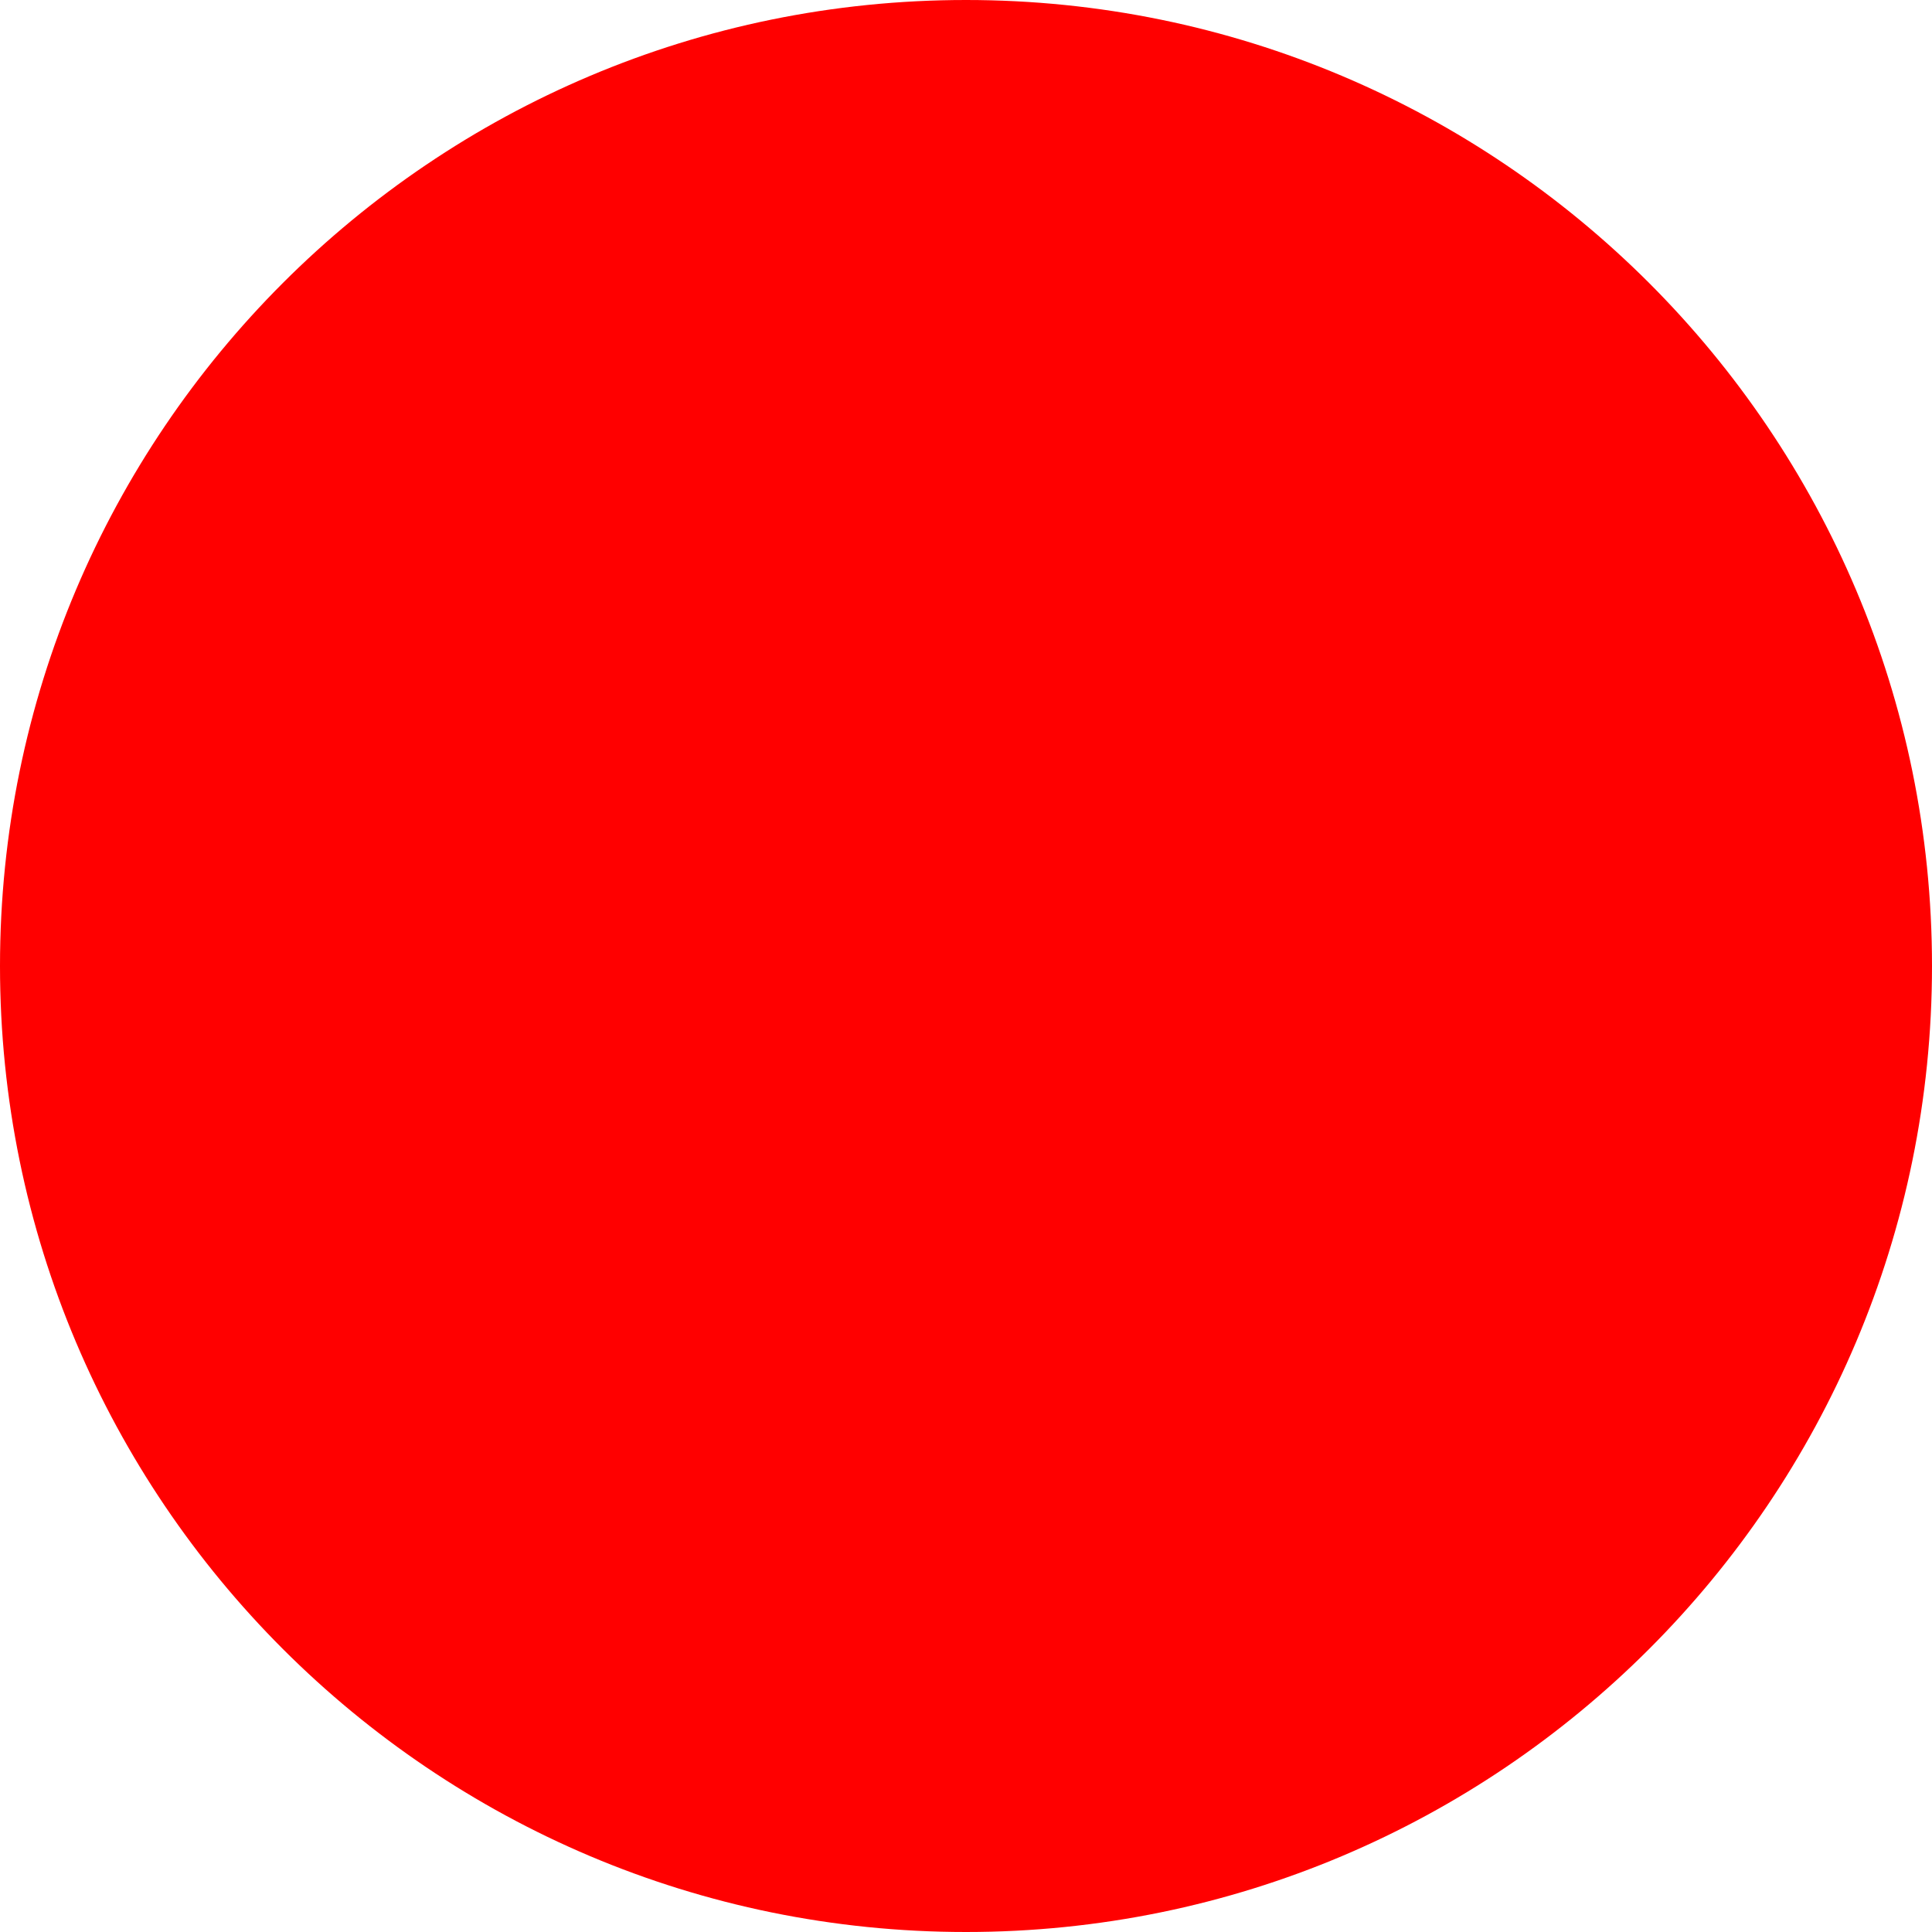
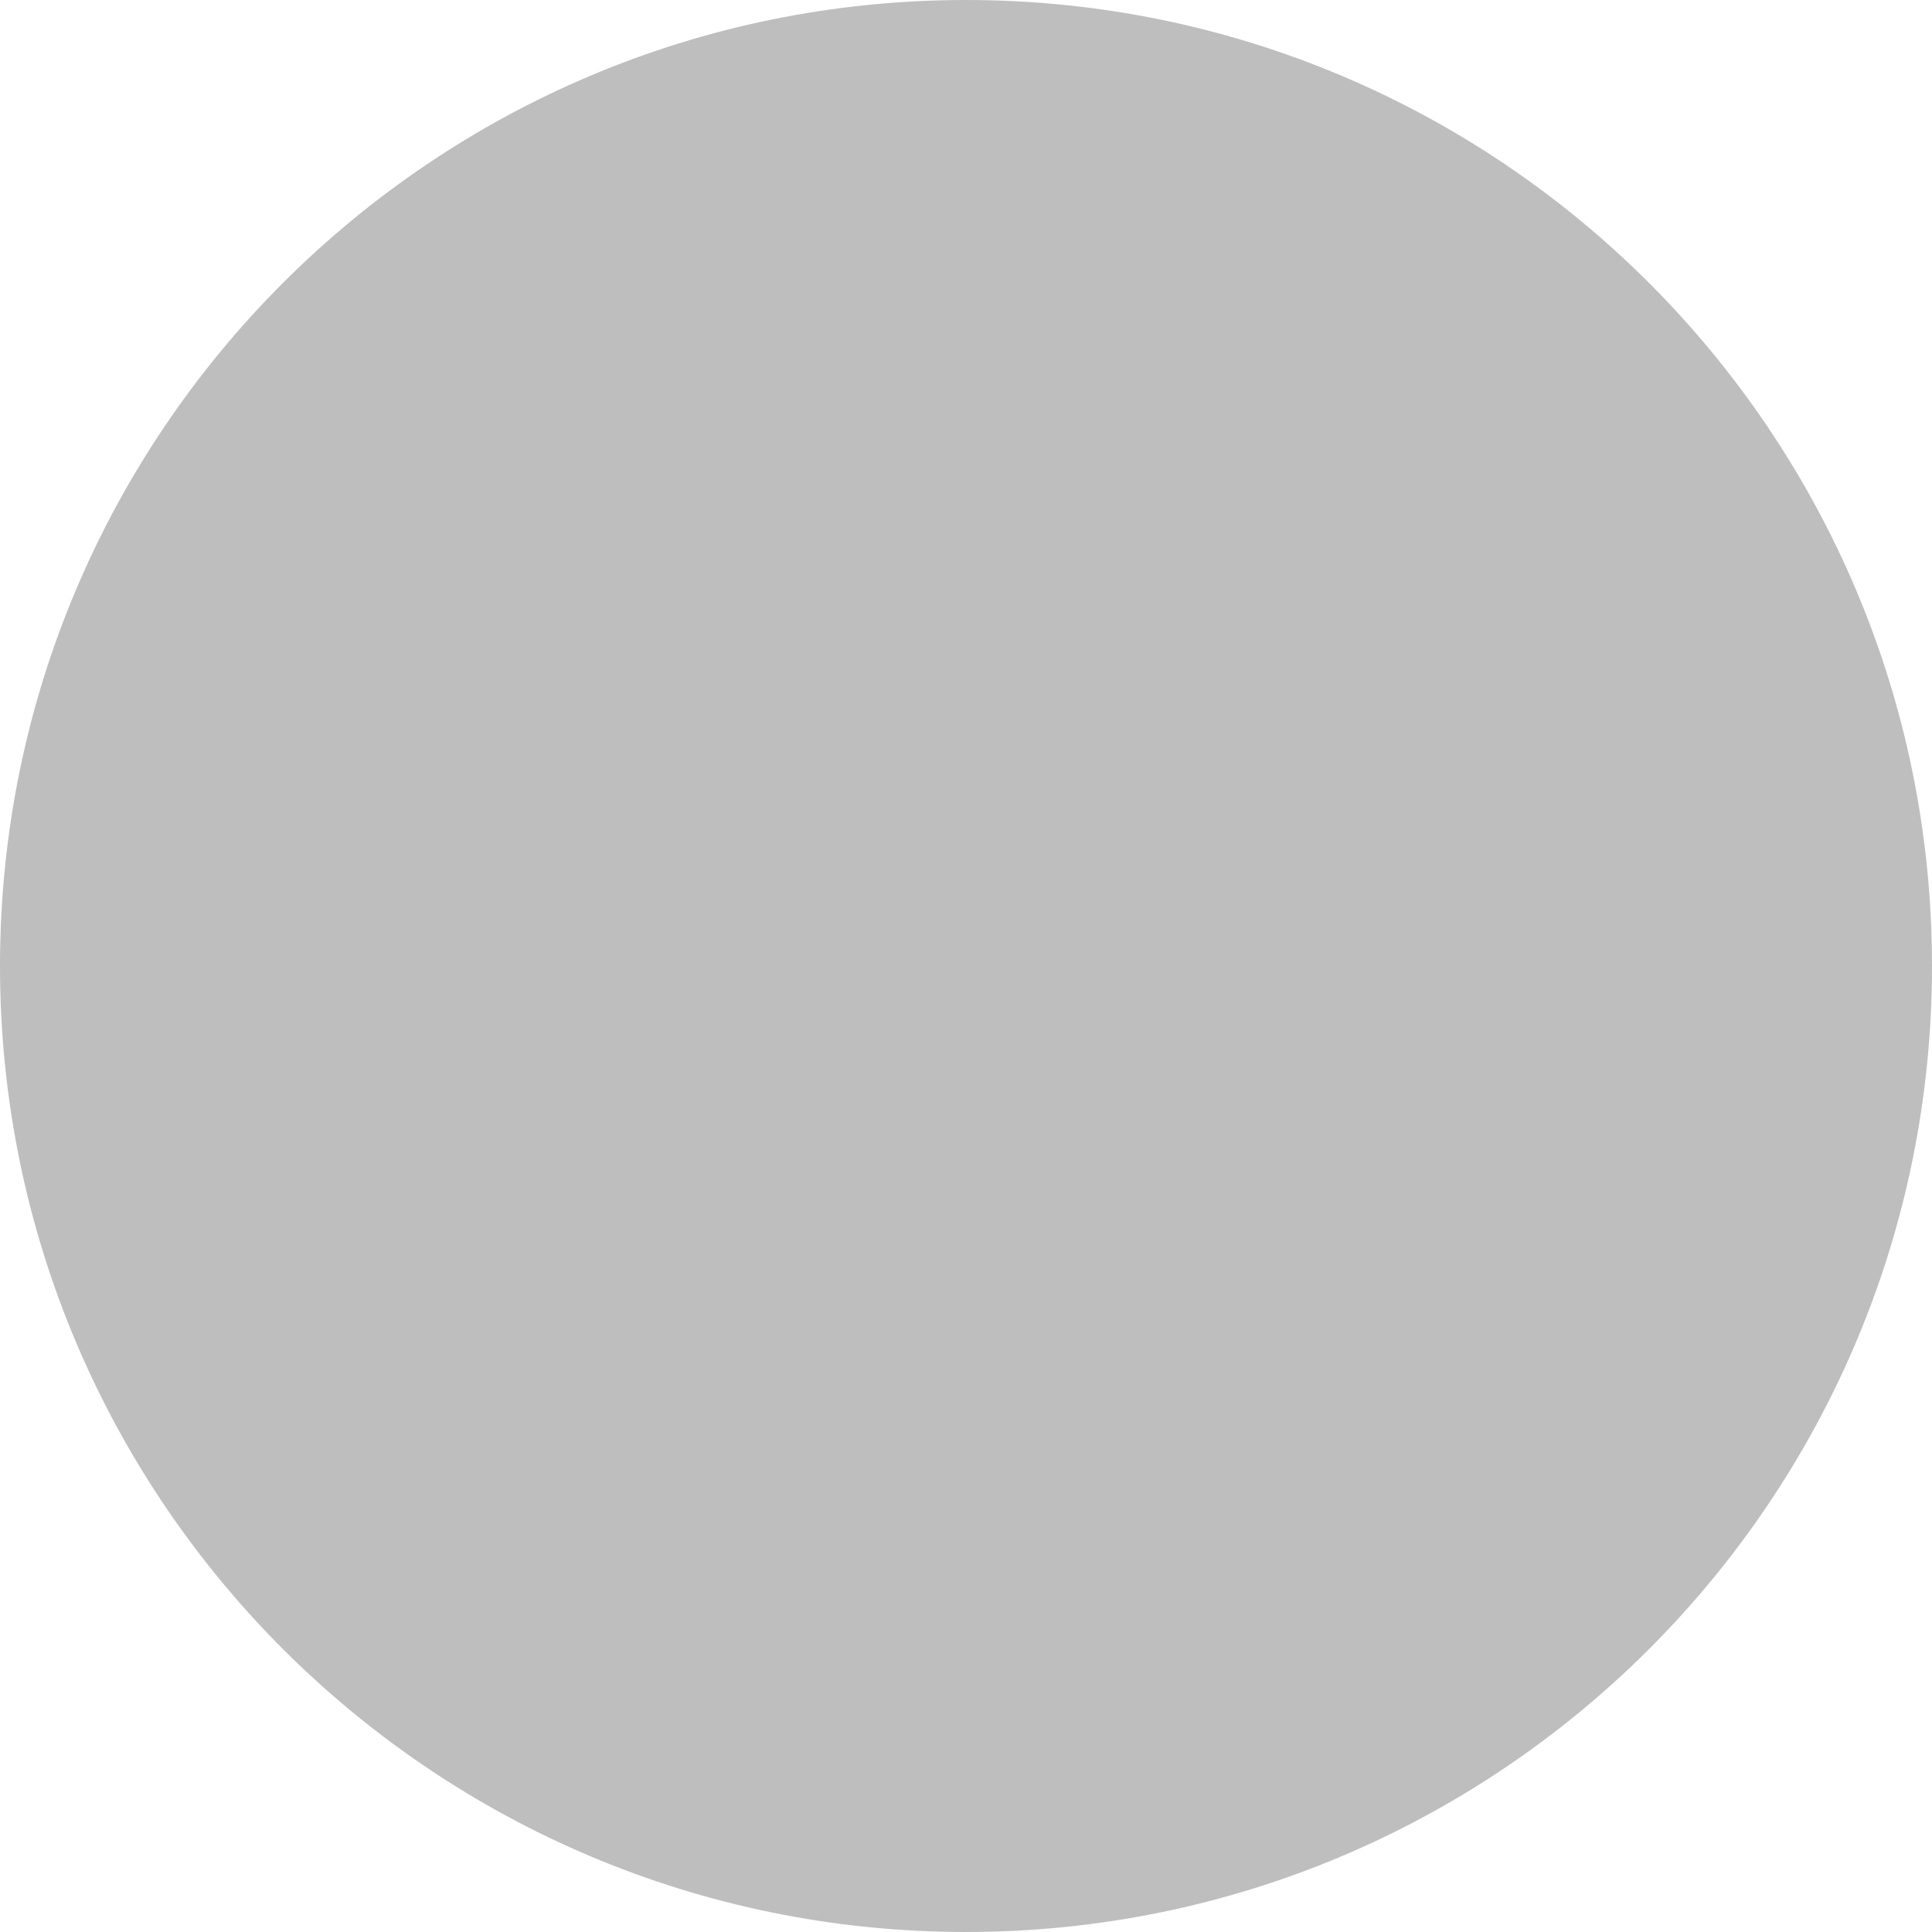
<svg xmlns="http://www.w3.org/2000/svg" width="8" height="8" viewBox="0 0 8 8" fill="none">
-   <circle cx="4" cy="4" r="4" fill="#ff0000" />
+   <circle cx="4" cy="4" r="4" fill="#bebebe" />
</svg>
